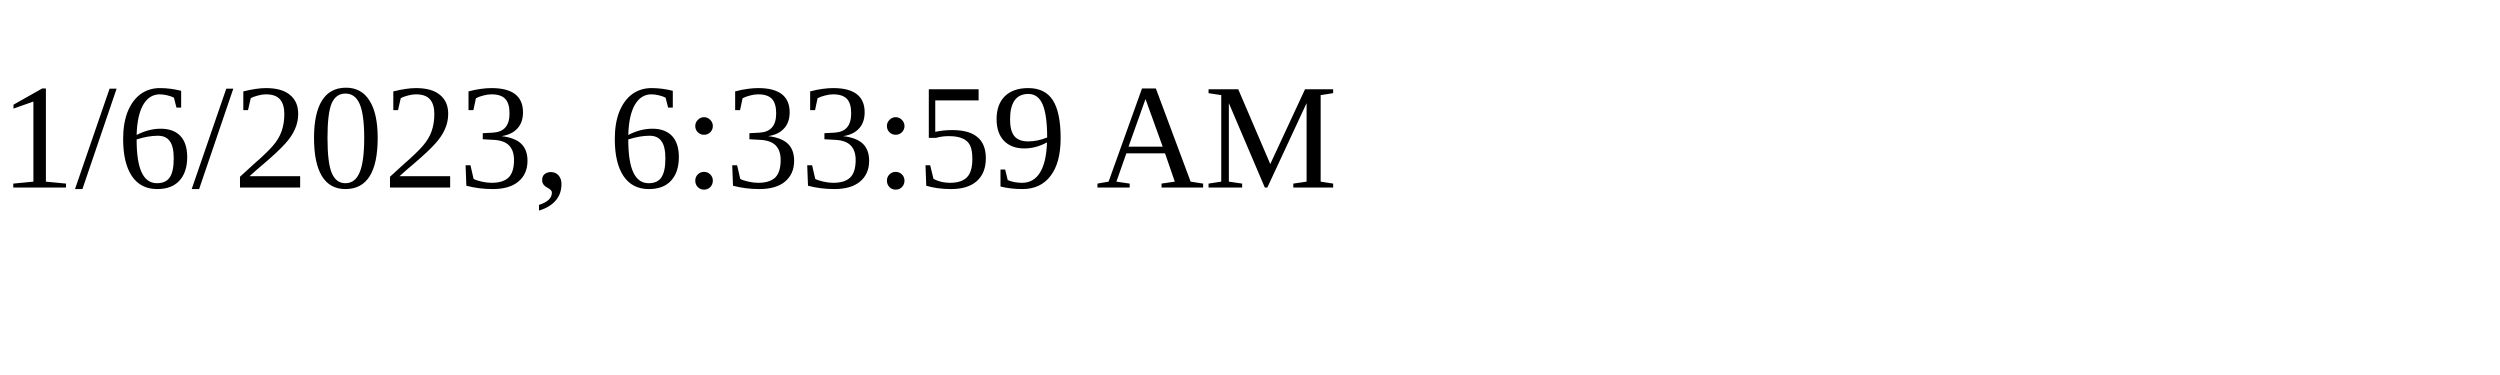
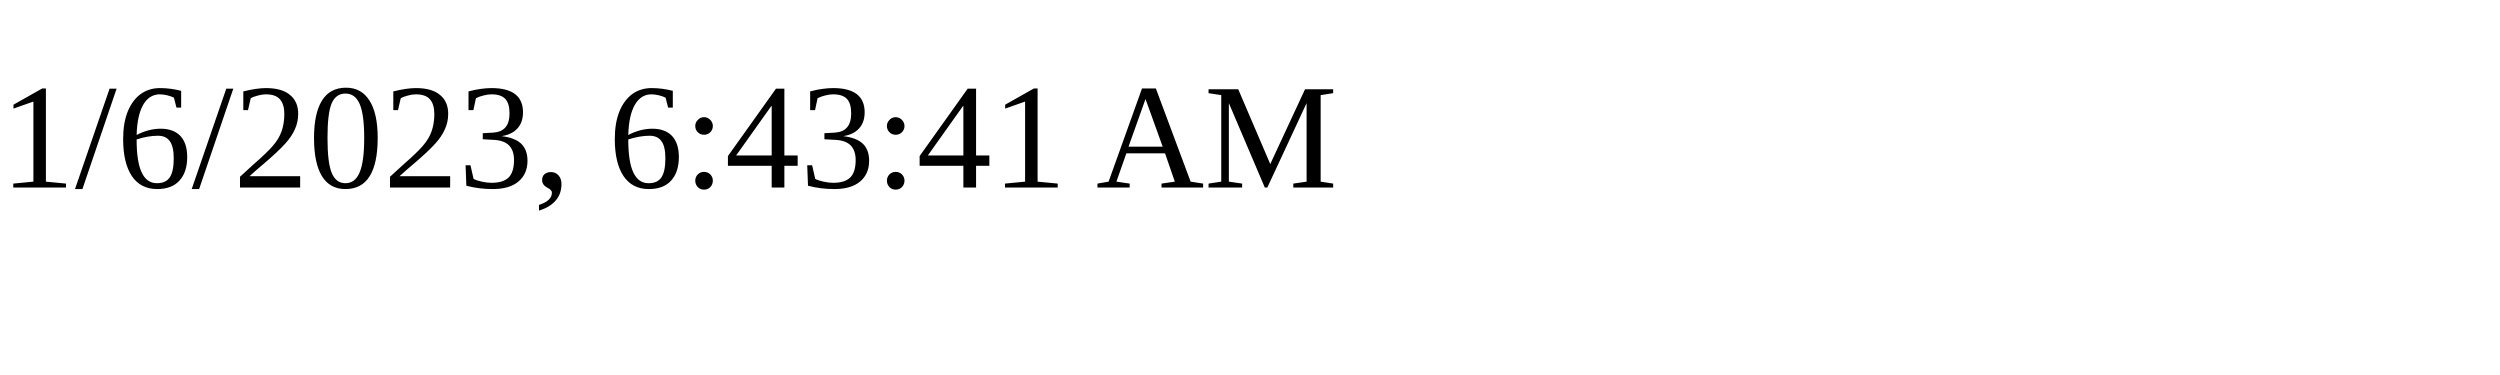
<svg xmlns="http://www.w3.org/2000/svg" height="30" width="200">
-   <text x="0" y="15">1/6/2023, 6:33:59 AM</text>
+   <text x="0" y="15">1/6/2023, 6:43:41 AM</text>
</svg>
